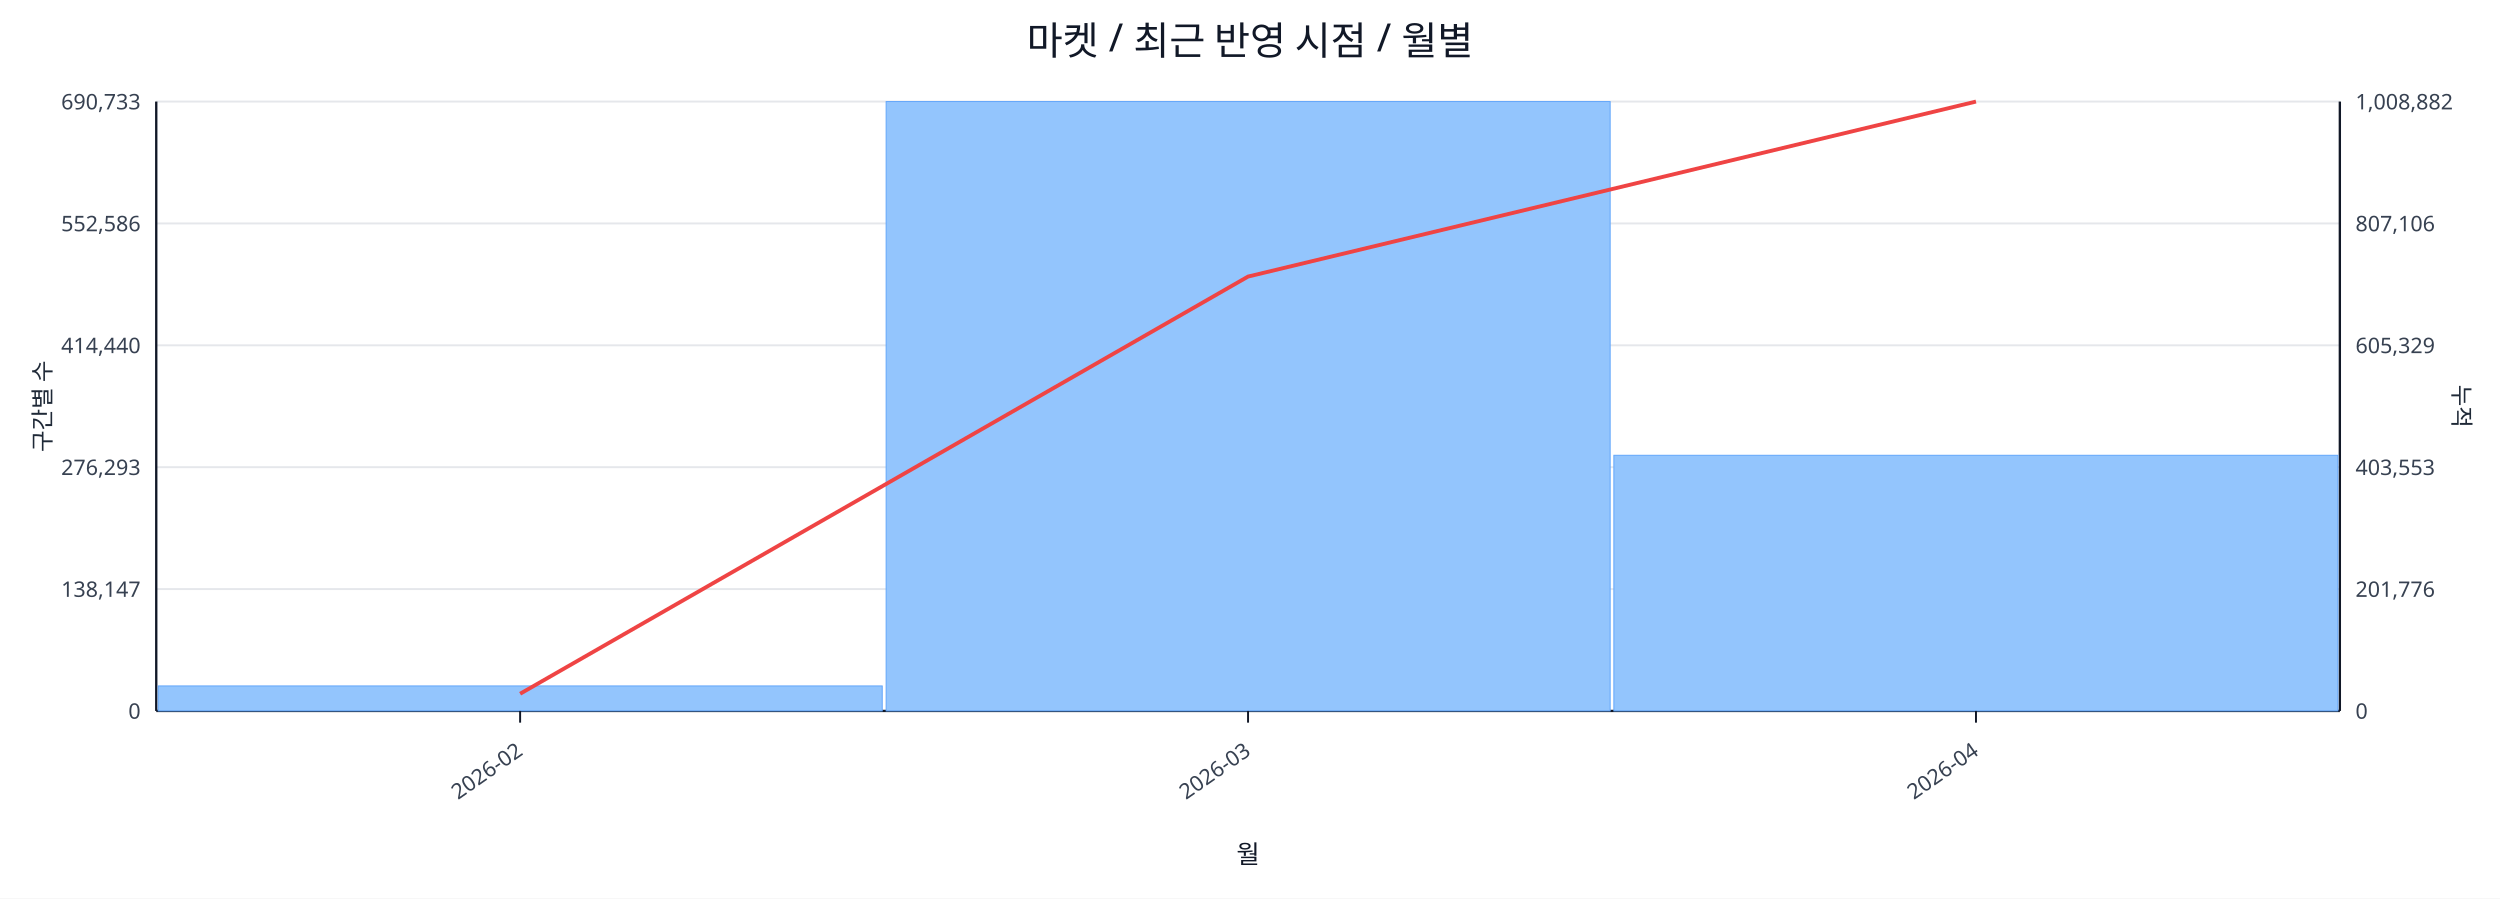
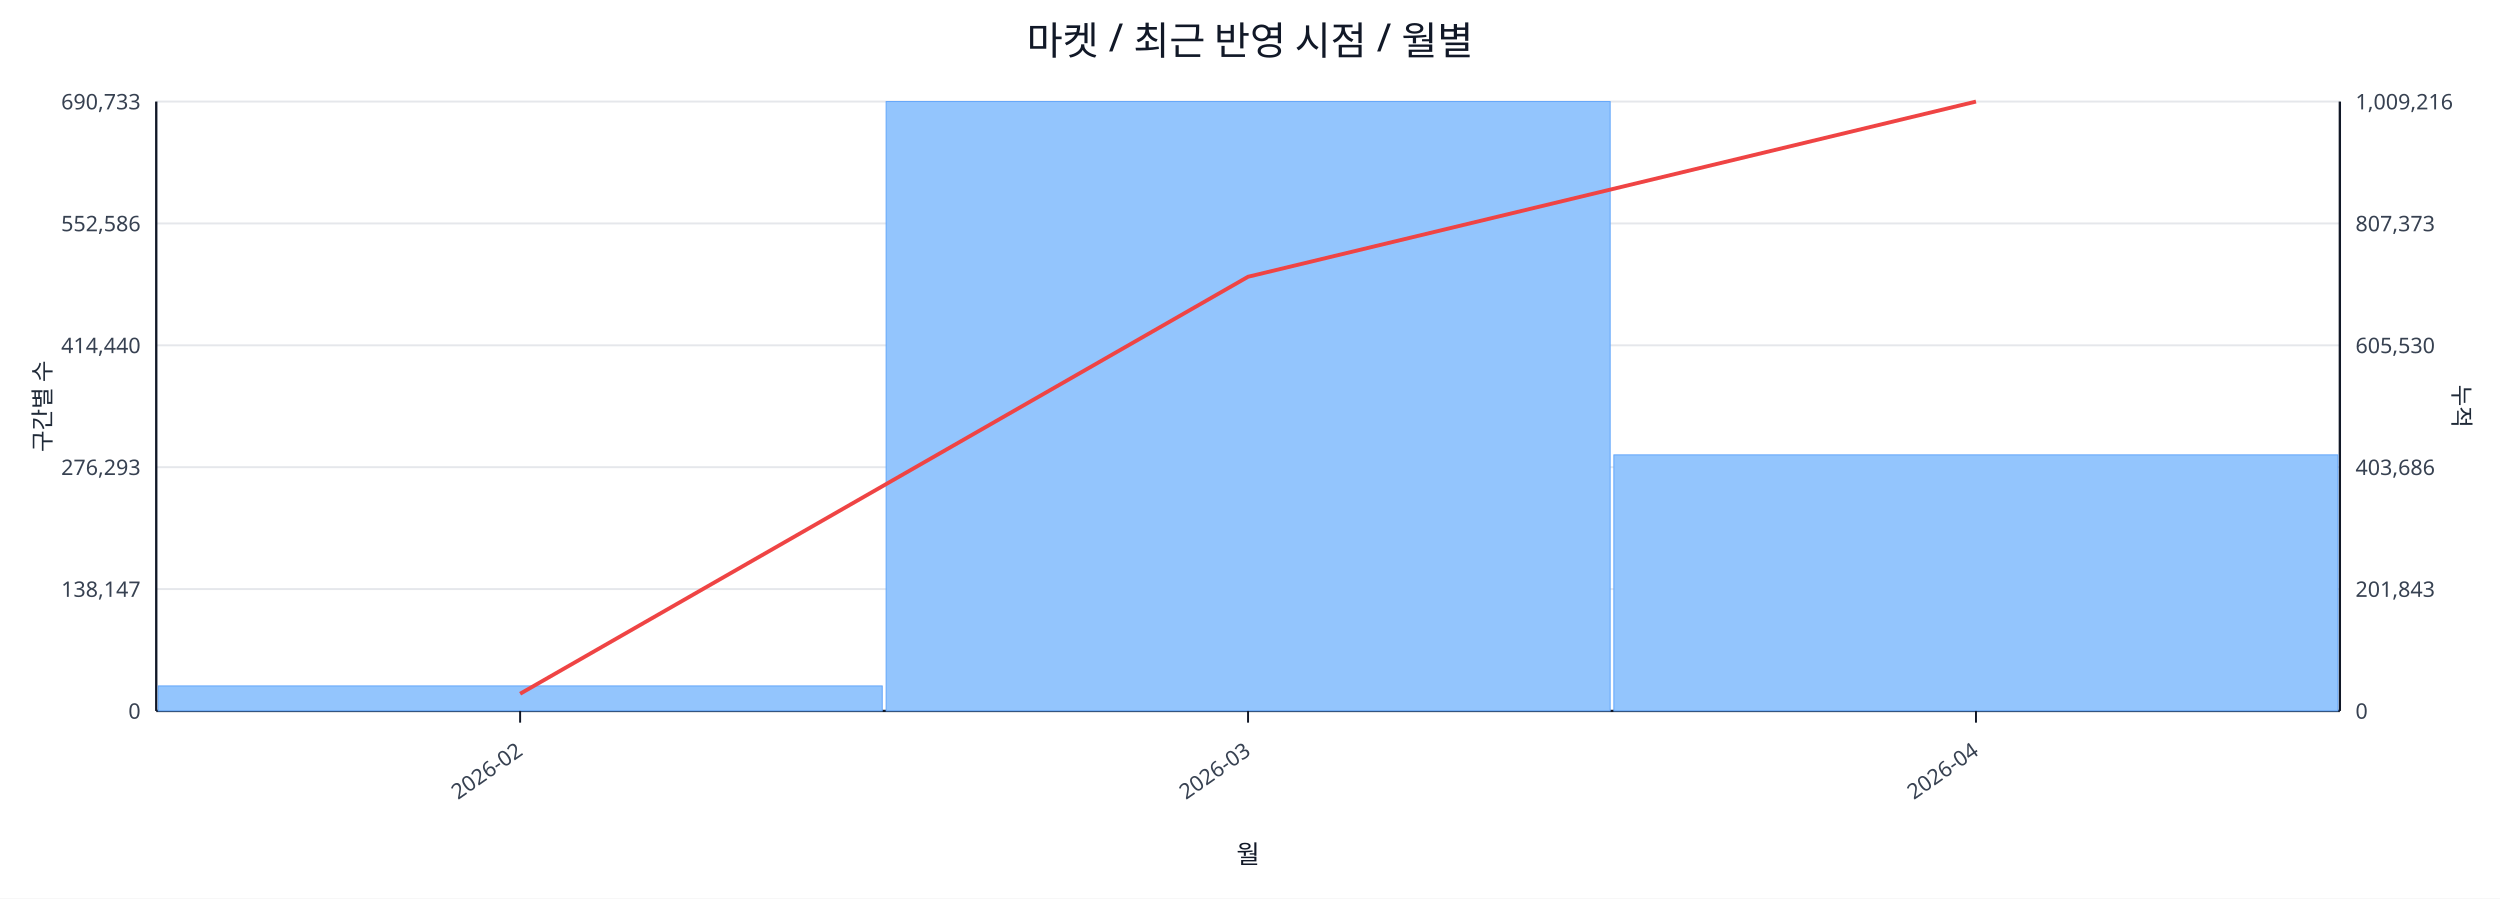
<svg xmlns="http://www.w3.org/2000/svg" width="1280" height="460" viewBox="0 0 1280 460">
  <rect x="0" y="0" width="100%" height="100%" fill="#ffffff" />
  <text x="640.0" y="28" font-size="20" text-anchor="middle" font-family="sans-serif" fill="#111827">마켓 / 최근 반영 시점 / 월별</text>
  <line x1="80.0" y1="52.0" x2="1198.0" y2="52.0" stroke="#e5e7eb" stroke-width="1" />
  <text x="72.0" y="56.0" font-size="11" text-anchor="end" font-family="sans-serif" fill="#374151">690,733</text>
-   <text x="1206.0" y="56.0" font-size="11" text-anchor="start" font-family="sans-serif" fill="#374151">1,008,882</text>
+   <text x="1206.0" y="56.0" font-size="11" text-anchor="start" font-family="sans-serif" fill="#374151">1,009,216</text>
  <line x1="80.0" y1="114.4" x2="1198.0" y2="114.4" stroke="#e5e7eb" stroke-width="1" />
  <text x="72.0" y="118.4" font-size="11" text-anchor="end" font-family="sans-serif" fill="#374151">552,586</text>
-   <text x="1206.0" y="118.4" font-size="11" text-anchor="start" font-family="sans-serif" fill="#374151">807,106</text>
+   <text x="1206.0" y="118.4" font-size="11" text-anchor="start" font-family="sans-serif" fill="#374151">807,373</text>
  <line x1="80.0" y1="176.8" x2="1198.0" y2="176.8" stroke="#e5e7eb" stroke-width="1" />
  <text x="72.0" y="180.8" font-size="11" text-anchor="end" font-family="sans-serif" fill="#374151">414,440</text>
-   <text x="1206.0" y="180.8" font-size="11" text-anchor="start" font-family="sans-serif" fill="#374151">605,329</text>
+   <text x="1206.0" y="180.8" font-size="11" text-anchor="start" font-family="sans-serif" fill="#374151">605,530</text>
  <line x1="80.0" y1="239.2" x2="1198.0" y2="239.2" stroke="#e5e7eb" stroke-width="1" />
  <text x="72.0" y="243.2" font-size="11" text-anchor="end" font-family="sans-serif" fill="#374151">276,293</text>
-   <text x="1206.0" y="243.2" font-size="11" text-anchor="start" font-family="sans-serif" fill="#374151">403,553</text>
+   <text x="1206.0" y="243.2" font-size="11" text-anchor="start" font-family="sans-serif" fill="#374151">403,686</text>
  <line x1="80.0" y1="301.6" x2="1198.0" y2="301.6" stroke="#e5e7eb" stroke-width="1" />
  <text x="72.0" y="305.6" font-size="11" text-anchor="end" font-family="sans-serif" fill="#374151">138,147</text>
-   <text x="1206.0" y="305.6" font-size="11" text-anchor="start" font-family="sans-serif" fill="#374151">201,776</text>
+   <text x="1206.0" y="305.6" font-size="11" text-anchor="start" font-family="sans-serif" fill="#374151">201,843</text>
  <line x1="80.0" y1="364.0" x2="1198.0" y2="364.0" stroke="#e5e7eb" stroke-width="1" />
  <text x="72.0" y="368.0" font-size="11" text-anchor="end" font-family="sans-serif" fill="#374151">0</text>
  <text x="1206.0" y="368.0" font-size="11" text-anchor="start" font-family="sans-serif" fill="#374151">0</text>
  <line x1="80.0" y1="364.0" x2="1198.0" y2="364.0" stroke="#111827" stroke-width="1.2" />
  <line x1="80.0" y1="52.0" x2="80.0" y2="364.0" stroke="#111827" stroke-width="1.2" />
  <line x1="1198.0" y1="52.0" x2="1198.0" y2="364.0" stroke="#111827" stroke-width="1.2" />
  <rect x="81.0" y="351.2" width="370.7" height="12.8" fill="#93c5fd" stroke="#60a5fa" stroke-width="0.5" />
  <rect x="453.7" y="52.0" width="370.7" height="312.0" fill="#93c5fd" stroke="#60a5fa" stroke-width="0.5" />
-   <rect x="826.3" y="233.1" width="370.7" height="130.9" fill="#93c5fd" stroke="#60a5fa" stroke-width="0.5" />
-   <polyline fill="none" stroke="#ef4444" stroke-width="2" points="266.3,355.2 639.0,141.6 1011.7,52.0" />
+   <rect x="826.3" y="232.9" width="370.7" height="131.1" fill="#93c5fd" stroke="#60a5fa" stroke-width="0.5" />
+   <polyline fill="none" stroke="#ef4444" stroke-width="2" points="266.3,355.2 639.0,141.7 1011.7,52.0" />
  <line x1="266.3" y1="364.0" x2="266.3" y2="370.0" stroke="#111827" stroke-width="1" />
  <text x="268.3" y="386.0" font-size="11" text-anchor="end" transform="rotate(-35 268.3 386.0)" font-family="sans-serif" fill="#374151">2026-02</text>
  <line x1="639.0" y1="364.0" x2="639.0" y2="370.0" stroke="#111827" stroke-width="1" />
  <text x="641.0" y="386.0" font-size="11" text-anchor="end" transform="rotate(-35 641.0 386.0)" font-family="sans-serif" fill="#374151">2026-03</text>
  <line x1="1011.7" y1="364.0" x2="1011.7" y2="370.0" stroke="#111827" stroke-width="1" />
  <text x="1013.7" y="386.0" font-size="11" text-anchor="end" transform="rotate(-35 1013.7 386.0)" font-family="sans-serif" fill="#374151">2026-04</text>
  <text x="26" y="208.0" font-size="12" transform="rotate(-90 26 208.0)" text-anchor="middle" font-family="sans-serif" fill="#1f2937">구간별 수</text>
  <text x="1256.0" y="208.0" font-size="12" transform="rotate(90 1256.0 208.0)" text-anchor="middle" font-family="sans-serif" fill="#1f2937">누적</text>
  <text x="639.0" y="442.0" font-size="13" text-anchor="middle" font-family="sans-serif" fill="#111827">월</text>
</svg>
